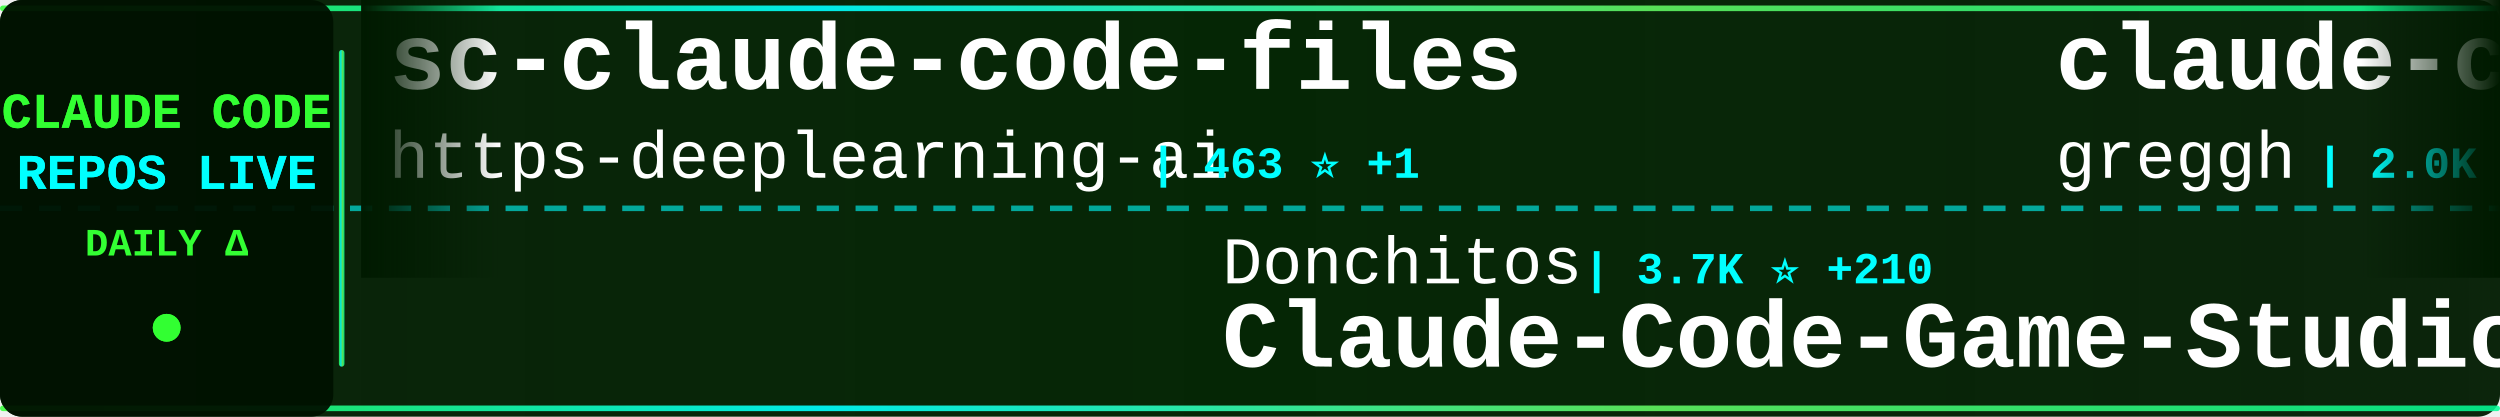
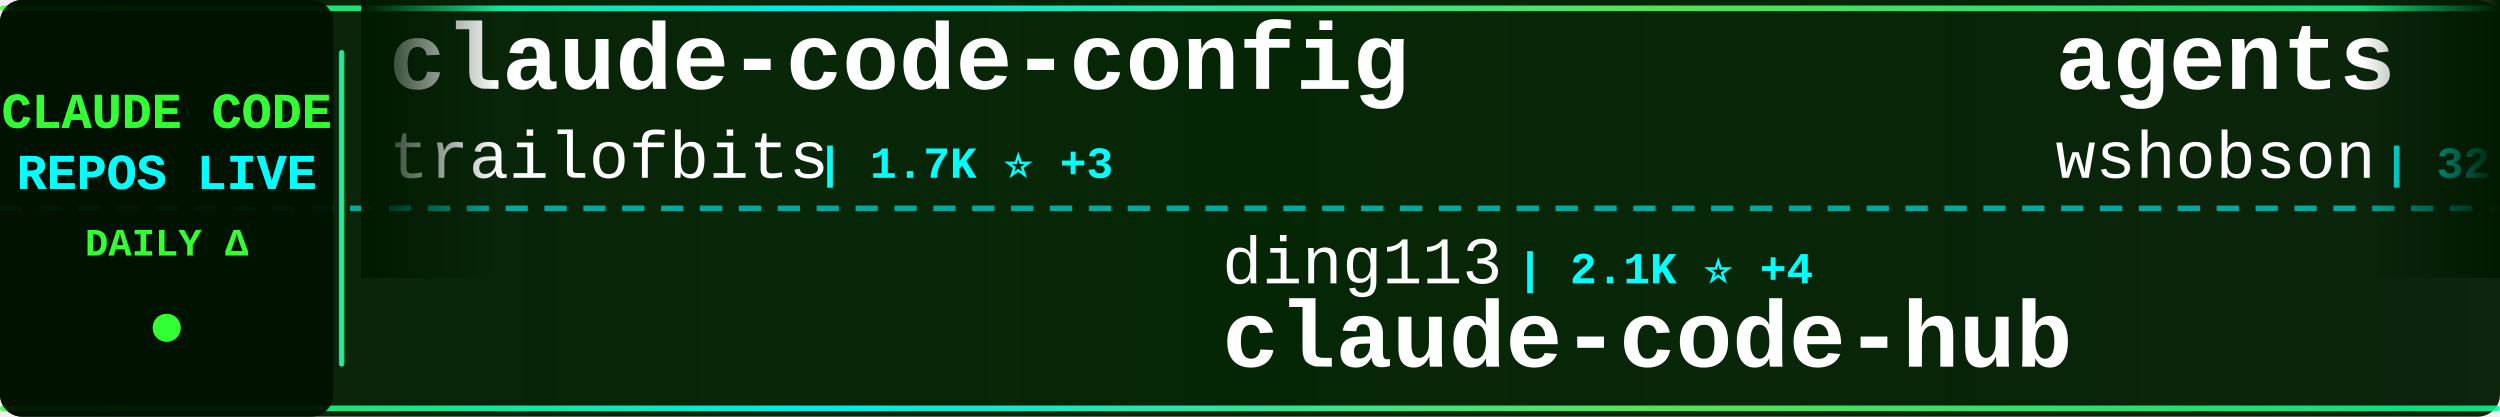
<svg xmlns="http://www.w3.org/2000/svg" width="900" height="150">
  <defs>
    <linearGradient id="tickerBg" x1="0%" y1="0%" x2="100%" y2="0%">
      <stop offset="0%" style="stop-color:#001a00;stop-opacity:0.95" />
      <stop offset="50%" style="stop-color:#002200;stop-opacity:0.98" />
      <stop offset="100%" style="stop-color:#001a00;stop-opacity:0.95" />
    </linearGradient>
    <linearGradient id="borderGrad" x1="0%" y1="0%" x2="100%" y2="0%">
      <stop offset="0%" style="stop-color:#33ff33;stop-opacity:0.85">
        <animate attributeName="stop-opacity" values="0.85;1;0.85" dur="2s" repeatCount="indefinite" />
      </stop>
      <stop offset="33%" style="stop-color:#00ffff;stop-opacity:0.9">
        <animate attributeName="stop-opacity" values="0.9;1;0.9" dur="2.2s" repeatCount="indefinite" />
      </stop>
      <stop offset="66%" style="stop-color:#66ff66;stop-opacity:0.85">
        <animate attributeName="stop-opacity" values="0.85;1;0.85" dur="1.8s" repeatCount="indefinite" />
      </stop>
      <stop offset="100%" style="stop-color:#00ff99;stop-opacity:0.85">
        <animate attributeName="stop-opacity" values="0.85;1;0.85" dur="2s" repeatCount="indefinite" />
      </stop>
    </linearGradient>
    <filter id="textGlow">
      <feGaussianBlur stdDeviation="0.1" result="coloredBlur" />
      <feMerge>
        <feMergeNode in="coloredBlur" />
        <feMergeNode in="SourceGraphic" />
      </feMerge>
    </filter>
    <filter id="metricGlow">
      <feGaussianBlur stdDeviation="0.2" result="coloredBlur" />
      <feMerge>
        <feMergeNode in="coloredBlur" />
        <feMergeNode in="SourceGraphic" />
      </feMerge>
    </filter>
    <linearGradient id="leftFade" x1="0%" y1="0%" x2="100%" y2="0%">
      <stop offset="0%" style="stop-color:#001a00;stop-opacity:1" />
      <stop offset="100%" style="stop-color:#001a00;stop-opacity:0" />
    </linearGradient>
    <linearGradient id="rightFade" x1="0%" y1="0%" x2="100%" y2="0%">
      <stop offset="0%" style="stop-color:#001a00;stop-opacity:0" />
      <stop offset="100%" style="stop-color:#001a00;stop-opacity:1" />
    </linearGradient>
  </defs>
  <rect width="900" height="150" fill="url(#tickerBg)" rx="8" />
  <rect x="0" y="2" width="900" height="2" fill="url(#borderGrad)" rx="1" />
  <rect x="0" y="146" width="900" height="2" fill="url(#borderGrad)" rx="1" />
  <line x1="0" y1="75" x2="900" y2="75" stroke="#00ffff" stroke-width="2" stroke-dasharray="8 6" opacity="0.6" />
  <rect x="0" y="0" width="120" height="150" fill="#001100" opacity="0.95" rx="8" />
  <text x="60" y="46" font-family="'Courier New', monospace" font-size="18" font-weight="bold" fill="#33ff33" text-anchor="middle" filter="url(#textGlow)">
    CLAUDE CODE
  </text>
  <text x="60" y="68" font-family="'Courier New', monospace" font-size="18" font-weight="bold" fill="#00ffff" text-anchor="middle" filter="url(#textGlow)">
    REPOS LIVE
  </text>
  <text x="60" y="92" font-family="'Courier New', monospace" font-size="14" font-weight="bold" fill="#33ff33" text-anchor="middle">
    DAILY Δ
  </text>
  <circle cx="60" cy="118" r="5" fill="#33ff33" filter="url(#metricGlow)">
    <animate attributeName="r" values="4;6;4" dur="1.5s" repeatCount="indefinite" />
    <animate attributeName="opacity" values="0.6;1;0.6" dur="1.5s" repeatCount="indefinite" />
  </circle>
  <rect x="122" y="18" width="2" height="114" fill="url(#borderGrad)" rx="1" />
  <clipPath id="tickerClip">
    <rect x="130" y="0" width="770" height="150" />
  </clipPath>
  <g clip-path="url(#tickerClip)">
    <g id="tickerItems">
      <animateTransform attributeName="transform" attributeType="XML" type="translate" from="0 0" to="-3000 0" dur="54s" repeatCount="indefinite" />
      <g transform="translate(0, 0)">
-         <text x="140" y="32" font-family="'Courier New', monospace" font-size="34" font-weight="bold" fill="#ffffff">sc-claude-code-files</text>
-         <text x="140" y="64" font-family="'Courier New', monospace" font-size="24" font-weight="normal" fill="#ffffff" opacity="1.0">https-deeplearning-ai</text>
-         <text x="414" y="64" font-family="'Courier New', monospace" font-size="16" font-weight="bold" fill="#00ffff"> | 463 ⭐ +1</text>
+         <text x="140" y="32" font-family="'Courier New', monospace" font-size="34" font-weight="bold" fill="#ffffff">claude-code-config</text>
+         <text x="140" y="64" font-family="'Courier New', monospace" font-size="24" font-weight="normal" fill="#ffffff" opacity="1.0">trailofbits</text>
+         <text x="294" y="64" font-family="'Courier New', monospace" font-size="16" font-weight="bold" fill="#00ffff"> | 1.7K ⭐ +3</text>
      </g>
      <g transform="translate(300, 0)">
-         <text x="140" y="102" font-family="'Courier New', monospace" font-size="24" font-weight="normal" fill="#ffffff" opacity="1.0">Donchitos</text>
-         <text x="270" y="102" font-family="'Courier New', monospace" font-size="16" font-weight="bold" fill="#00ffff"> | 3.7K ⭐ +210</text>
-         <text x="140" y="132" font-family="'Courier New', monospace" font-size="34" font-weight="bold" fill="#ffffff">Claude-Code-Game-Studios</text>
+         <text x="140" y="102" font-family="'Courier New', monospace" font-size="24" font-weight="normal" fill="#ffffff" opacity="1.0">ding113</text>
+         <text x="246" y="102" font-family="'Courier New', monospace" font-size="16" font-weight="bold" fill="#00ffff"> | 2.1K ⭐ +4</text>
+         <text x="140" y="132" font-family="'Courier New', monospace" font-size="34" font-weight="bold" fill="#ffffff">claude-code-hub</text>
      </g>
      <g transform="translate(600, 0)">
-         <text x="140" y="32" font-family="'Courier New', monospace" font-size="34" font-weight="bold" fill="#ffffff">claude-code.nvim</text>
-         <text x="140" y="64" font-family="'Courier New', monospace" font-size="24" font-weight="normal" fill="#ffffff" opacity="1.0">greggh</text>
-         <text x="234" y="64" font-family="'Courier New', monospace" font-size="16" font-weight="bold" fill="#00ffff"> | 2.0K ⭐ +1</text>
+         <text x="140" y="32" font-family="'Courier New', monospace" font-size="34" font-weight="bold" fill="#ffffff">agents</text>
+         <text x="140" y="64" font-family="'Courier New', monospace" font-size="24" font-weight="normal" fill="#ffffff" opacity="1.0">wshobson</text>
+         <text x="258" y="64" font-family="'Courier New', monospace" font-size="16" font-weight="bold" fill="#00ffff"> | 32.2K ⭐ +29</text>
      </g>
      <g transform="translate(900, 0)">
-         <text x="140" y="102" font-family="'Courier New', monospace" font-size="24" font-weight="normal" fill="#ffffff" opacity="1.0">wanshuiyin</text>
-         <text x="282" y="102" font-family="'Courier New', monospace" font-size="16" font-weight="bold" fill="#00ffff"> | 3.7K ⭐ +187</text>
-         <text x="140" y="132" font-family="'Courier New', monospace" font-size="34" font-weight="bold" fill="#ffffff">Auto-claude-code-researc...</text>
+         <text x="140" y="102" font-family="'Courier New', monospace" font-size="24" font-weight="normal" fill="#ffffff" opacity="1.0">eyaltoledano</text>
+         <text x="306" y="102" font-family="'Courier New', monospace" font-size="16" font-weight="bold" fill="#00ffff"> | 26.1K ⭐ +9</text>
+         <text x="140" y="132" font-family="'Courier New', monospace" font-size="34" font-weight="bold" fill="#ffffff">claude-task-master</text>
      </g>
      <g transform="translate(1200, 0)">
-         <text x="140" y="32" font-family="'Courier New', monospace" font-size="34" font-weight="bold" fill="#ffffff">Claude-Code-x-OpenClaw-G...</text>
-         <text x="140" y="64" font-family="'Courier New', monospace" font-size="24" font-weight="normal" fill="#ffffff" opacity="1.0">KimYx0207</text>
-         <text x="270" y="64" font-family="'Courier New', monospace" font-size="16" font-weight="bold" fill="#00ffff"> | 2.3K ⭐ +15</text>
+         <text x="140" y="32" font-family="'Courier New', monospace" font-size="34" font-weight="bold" fill="#ffffff">claude-skills</text>
+         <text x="140" y="64" font-family="'Courier New', monospace" font-size="24" font-weight="normal" fill="#ffffff" opacity="1.0">alirezarezvani</text>
+         <text x="330" y="64" font-family="'Courier New', monospace" font-size="16" font-weight="bold" fill="#00ffff"> | 6.7K ⭐ +52</text>
      </g>
      <g transform="translate(1500, 0)">
-         <text x="140" y="102" font-family="'Courier New', monospace" font-size="24" font-weight="normal" fill="#ffffff" opacity="1.0">JessyTsui</text>
-         <text x="270" y="102" font-family="'Courier New', monospace" font-size="16" font-weight="bold" fill="#00ffff"> | 1.2K ⭐</text>
-         <text x="140" y="132" font-family="'Courier New', monospace" font-size="34" font-weight="bold" fill="#ffffff">Claude-Code-Remote</text>
+         <text x="140" y="102" font-family="'Courier New', monospace" font-size="24" font-weight="normal" fill="#ffffff" opacity="1.0">zebbern</text>
+         <text x="246" y="102" font-family="'Courier New', monospace" font-size="16" font-weight="bold" fill="#00ffff"> | 3.7K ⭐ +1</text>
+         <text x="140" y="132" font-family="'Courier New', monospace" font-size="34" font-weight="bold" fill="#ffffff">claude-code-guide</text>
      </g>
      <g transform="translate(1800, 0)">
-         <text x="140" y="32" font-family="'Courier New', monospace" font-size="34" font-weight="bold" fill="#ffffff">claude-code-cookbook</text>
-         <text x="140" y="64" font-family="'Courier New', monospace" font-size="24" font-weight="normal" fill="#ffffff" opacity="1.0">wasabeef</text>
-         <text x="258" y="64" font-family="'Courier New', monospace" font-size="16" font-weight="bold" fill="#00ffff"> | 1.0K ⭐</text>
+         <text x="140" y="32" font-family="'Courier New', monospace" font-size="34" font-weight="bold" fill="#ffffff">claude-code-plugins-plus...</text>
+         <text x="140" y="64" font-family="'Courier New', monospace" font-size="24" font-weight="normal" fill="#ffffff" opacity="1.0">jeremylongshore</text>
+         <text x="342" y="64" font-family="'Courier New', monospace" font-size="16" font-weight="bold" fill="#00ffff"> | 1.7K ⭐ +1</text>
      </g>
      <g transform="translate(2100, 0)">
-         <text x="140" y="102" font-family="'Courier New', monospace" font-size="24" font-weight="normal" fill="#ffffff" opacity="1.0">Pimzino</text>
-         <text x="246" y="102" font-family="'Courier New', monospace" font-size="16" font-weight="bold" fill="#00ffff"> | 3.6K ⭐ +3</text>
-         <text x="140" y="132" font-family="'Courier New', monospace" font-size="34" font-weight="bold" fill="#ffffff">claude-code-spec-workflo...</text>
+         <text x="140" y="102" font-family="'Courier New', monospace" font-size="24" font-weight="normal" fill="#ffffff" opacity="1.0">jarrodwatts</text>
+         <text x="294" y="102" font-family="'Courier New', monospace" font-size="16" font-weight="bold" fill="#00ffff"> | 12.6K ⭐ +161</text>
+         <text x="140" y="132" font-family="'Courier New', monospace" font-size="34" font-weight="bold" fill="#ffffff">claude-hud</text>
      </g>
      <g transform="translate(2400, 0)">
-         <text x="140" y="32" font-family="'Courier New', monospace" font-size="34" font-weight="bold" fill="#ffffff">claude-code-prompt-impro...</text>
-         <text x="140" y="64" font-family="'Courier New', monospace" font-size="24" font-weight="normal" fill="#ffffff" opacity="1.0">severity1</text>
-         <text x="270" y="64" font-family="'Courier New', monospace" font-size="16" font-weight="bold" fill="#00ffff"> | 1.3K ⭐</text>
+         <text x="140" y="32" font-family="'Courier New', monospace" font-size="34" font-weight="bold" fill="#ffffff">claude-code-source-code-...</text>
+         <text x="140" y="64" font-family="'Courier New', monospace" font-size="24" font-weight="normal" fill="#ffffff" opacity="1.0">ghuntley</text>
+         <text x="258" y="64" font-family="'Courier New', monospace" font-size="16" font-weight="bold" fill="#00ffff"> | 870 ⭐ +1</text>
      </g>
      <g transform="translate(2700, 0)">
-         <text x="140" y="102" font-family="'Courier New', monospace" font-size="24" font-weight="normal" fill="#ffffff" opacity="1.0">centminmod</text>
-         <text x="282" y="102" font-family="'Courier New', monospace" font-size="16" font-weight="bold" fill="#00ffff"> | 2.1K ⭐ +2</text>
-         <text x="140" y="132" font-family="'Courier New', monospace" font-size="34" font-weight="bold" fill="#ffffff">my-claude-code-setup</text>
+         <text x="140" y="102" font-family="'Courier New', monospace" font-size="24" font-weight="normal" fill="#ffffff" opacity="1.0">musistudio</text>
+         <text x="282" y="102" font-family="'Courier New', monospace" font-size="16" font-weight="bold" fill="#00ffff"> | 30.3K ⭐ +27</text>
+         <text x="140" y="132" font-family="'Courier New', monospace" font-size="34" font-weight="bold" fill="#ffffff">claude-code-router</text>
      </g>
      <g transform="translate(3000, 0)">
-         <text x="140" y="32" font-family="'Courier New', monospace" font-size="34" font-weight="bold" fill="#ffffff">sc-claude-code-files</text>
-         <text x="140" y="64" font-family="'Courier New', monospace" font-size="24" font-weight="normal" fill="#ffffff" opacity="1.0">https-deeplearning-ai</text>
-         <text x="414" y="64" font-family="'Courier New', monospace" font-size="16" font-weight="bold" fill="#00ffff"> | 463 ⭐ +1</text>
+         <text x="140" y="32" font-family="'Courier New', monospace" font-size="34" font-weight="bold" fill="#ffffff">claude-code-config</text>
+         <text x="140" y="64" font-family="'Courier New', monospace" font-size="24" font-weight="normal" fill="#ffffff" opacity="1.0">trailofbits</text>
+         <text x="294" y="64" font-family="'Courier New', monospace" font-size="16" font-weight="bold" fill="#00ffff"> | 1.7K ⭐ +3</text>
      </g>
      <g transform="translate(3300, 0)">
-         <text x="140" y="102" font-family="'Courier New', monospace" font-size="24" font-weight="normal" fill="#ffffff" opacity="1.0">Donchitos</text>
-         <text x="270" y="102" font-family="'Courier New', monospace" font-size="16" font-weight="bold" fill="#00ffff"> | 3.7K ⭐ +210</text>
-         <text x="140" y="132" font-family="'Courier New', monospace" font-size="34" font-weight="bold" fill="#ffffff">Claude-Code-Game-Studios</text>
+         <text x="140" y="102" font-family="'Courier New', monospace" font-size="24" font-weight="normal" fill="#ffffff" opacity="1.0">ding113</text>
+         <text x="246" y="102" font-family="'Courier New', monospace" font-size="16" font-weight="bold" fill="#00ffff"> | 2.1K ⭐ +4</text>
+         <text x="140" y="132" font-family="'Courier New', monospace" font-size="34" font-weight="bold" fill="#ffffff">claude-code-hub</text>
      </g>
      <g transform="translate(3600, 0)">
-         <text x="140" y="32" font-family="'Courier New', monospace" font-size="34" font-weight="bold" fill="#ffffff">claude-code.nvim</text>
-         <text x="140" y="64" font-family="'Courier New', monospace" font-size="24" font-weight="normal" fill="#ffffff" opacity="1.0">greggh</text>
-         <text x="234" y="64" font-family="'Courier New', monospace" font-size="16" font-weight="bold" fill="#00ffff"> | 2.0K ⭐ +1</text>
+         <text x="140" y="32" font-family="'Courier New', monospace" font-size="34" font-weight="bold" fill="#ffffff">agents</text>
+         <text x="140" y="64" font-family="'Courier New', monospace" font-size="24" font-weight="normal" fill="#ffffff" opacity="1.0">wshobson</text>
+         <text x="258" y="64" font-family="'Courier New', monospace" font-size="16" font-weight="bold" fill="#00ffff"> | 32.2K ⭐ +29</text>
      </g>
      <g transform="translate(3900, 0)">
-         <text x="140" y="102" font-family="'Courier New', monospace" font-size="24" font-weight="normal" fill="#ffffff" opacity="1.0">wanshuiyin</text>
-         <text x="282" y="102" font-family="'Courier New', monospace" font-size="16" font-weight="bold" fill="#00ffff"> | 3.7K ⭐ +187</text>
-         <text x="140" y="132" font-family="'Courier New', monospace" font-size="34" font-weight="bold" fill="#ffffff">Auto-claude-code-researc...</text>
+         <text x="140" y="102" font-family="'Courier New', monospace" font-size="24" font-weight="normal" fill="#ffffff" opacity="1.0">eyaltoledano</text>
+         <text x="306" y="102" font-family="'Courier New', monospace" font-size="16" font-weight="bold" fill="#00ffff"> | 26.1K ⭐ +9</text>
+         <text x="140" y="132" font-family="'Courier New', monospace" font-size="34" font-weight="bold" fill="#ffffff">claude-task-master</text>
      </g>
    </g>
  </g>
  <rect x="130" y="0" width="50" height="100" fill="url(#leftFade)" />
  <rect x="850" y="0" width="50" height="100" fill="url(#rightFade)" />
</svg>
